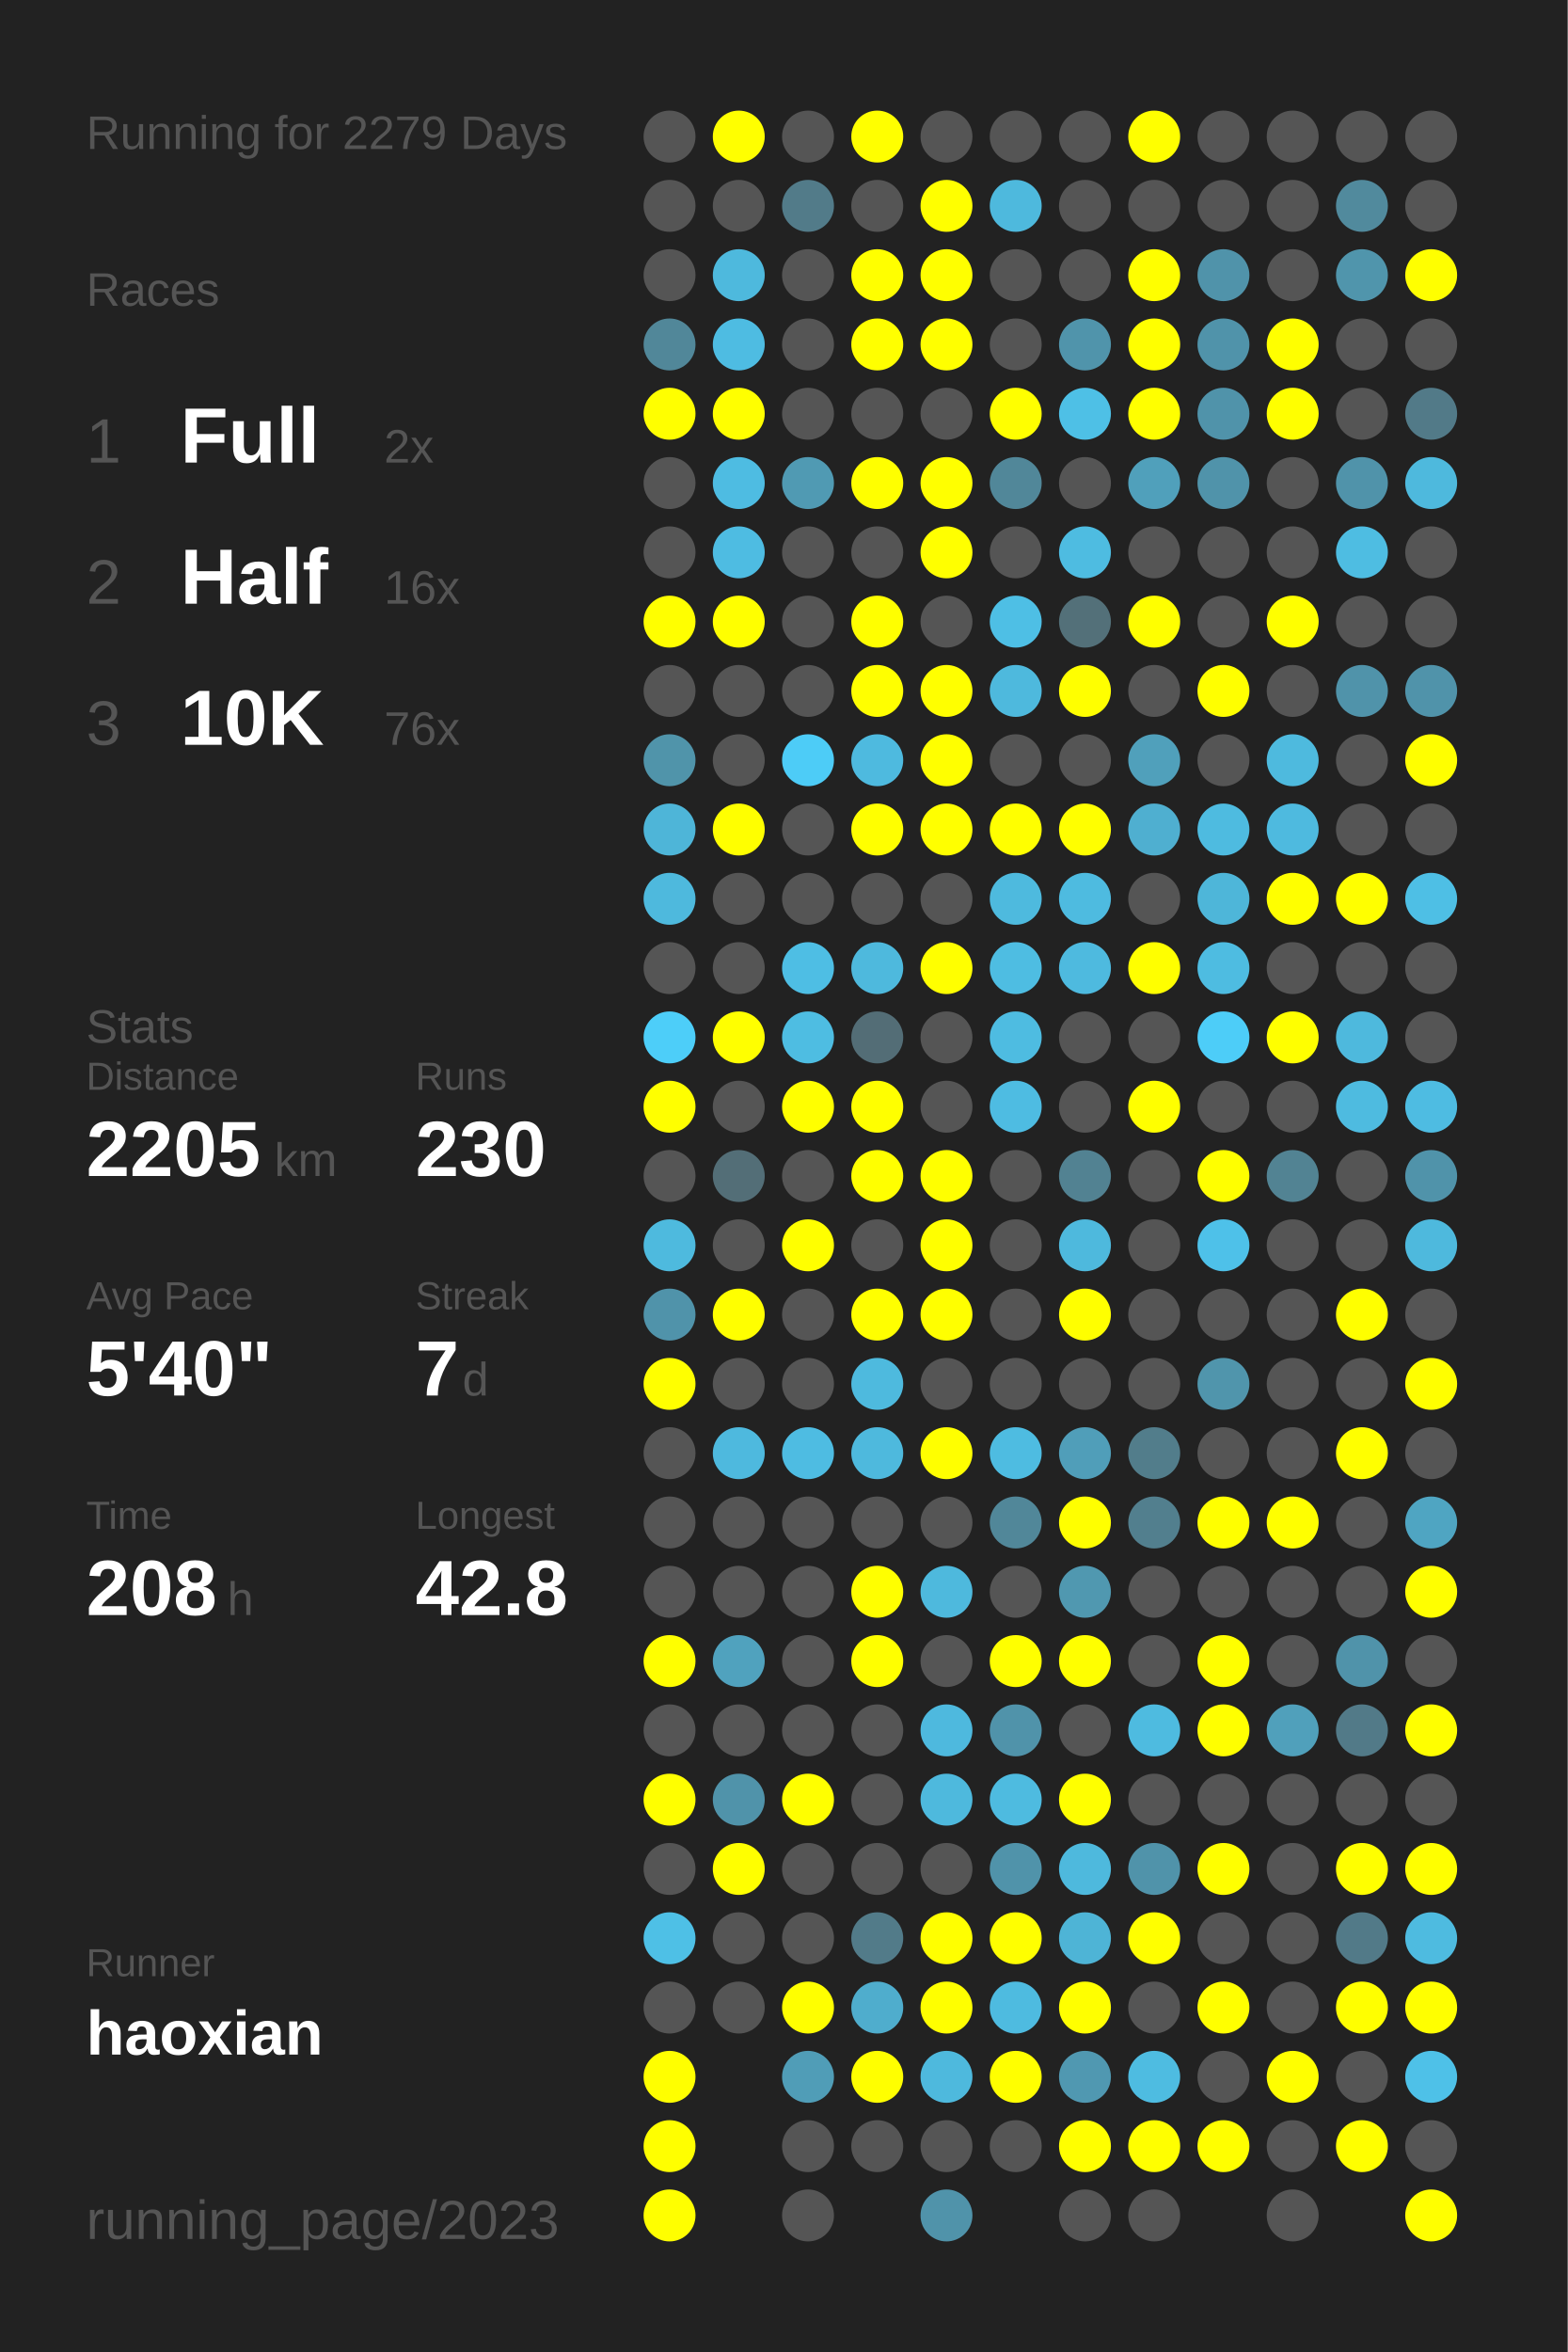
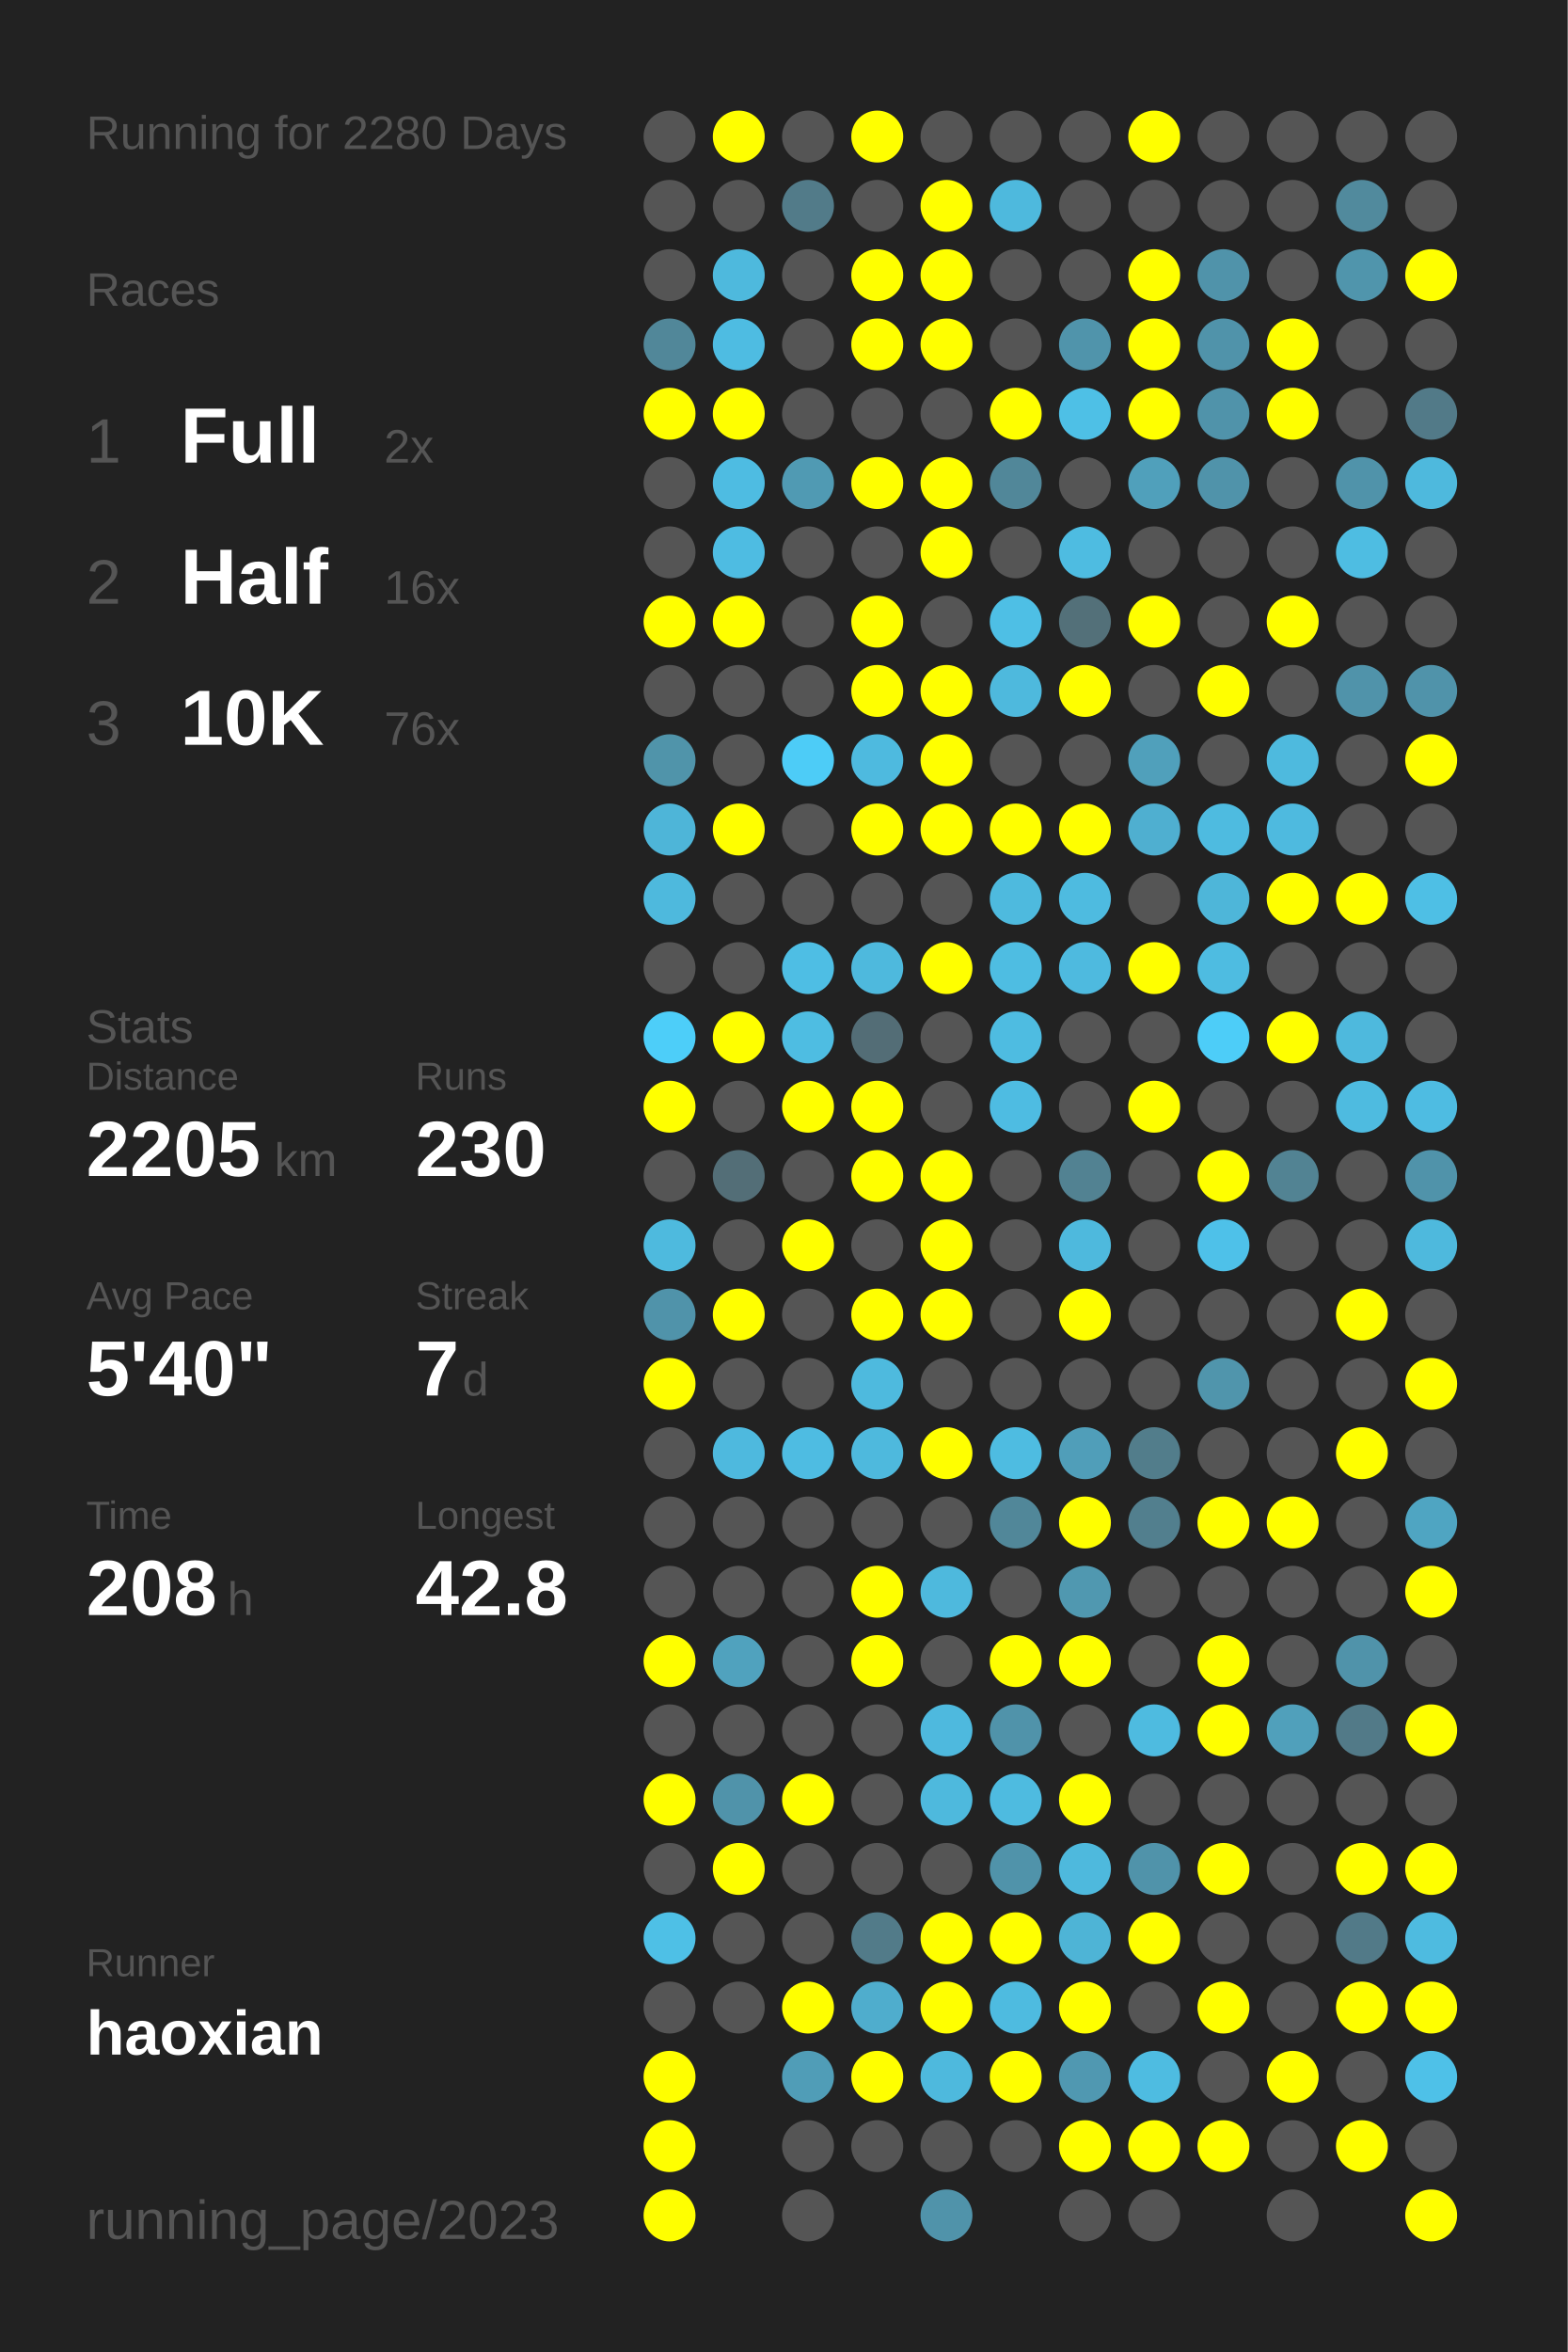
<svg xmlns="http://www.w3.org/2000/svg" baseProfile="full" height="300mm" version="1.1" viewBox="0,0,200,300" width="200mm">
  <defs />
  <rect fill="#222222" height="300" width="200" x="0" y="0" />
-   <text fill="#555555" style="font-size:6px; font-family:Arial;" x="11" y="19">Running for 2279 Days</text>
+   <text fill="#555555" style="font-size:6px; font-family:Arial;" x="11" y="19">Running for 2280 Days</text>
  <text fill="#555555" style="font-size:6px; font-family:Arial;" x="11" y="39">Races</text>
  <text fill="#555555" style="font-size:8px; font-family:Arial;" x="11" y="59">1</text>
  <text fill="#FFFFFF" style="font-size:10px; font-family:Arial; font-weight:bold;" x="23" y="59">Full</text>
  <text fill="#555555" style="font-size:6px; font-family:Arial;" x="49" y="59">2x</text>
  <text fill="#555555" style="font-size:8px; font-family:Arial;" x="11" y="77">2</text>
  <text fill="#FFFFFF" style="font-size:10px; font-family:Arial; font-weight:bold;" x="23" y="77">Half</text>
  <text fill="#555555" style="font-size:6px; font-family:Arial;" x="49" y="77">16x</text>
  <text fill="#555555" style="font-size:8px; font-family:Arial;" x="11" y="95">3</text>
  <text fill="#FFFFFF" style="font-size:10px; font-family:Arial; font-weight:bold;" x="23" y="95">10K</text>
  <text fill="#555555" style="font-size:6px; font-family:Arial;" x="49" y="95">76x</text>
  <text fill="#555555" style="font-size:6px; font-family:Arial;" x="11" y="133">Stats</text>
  <text fill="#555555" style="font-size:5px; font-family:Arial;" x="11" y="139">Distance</text>
  <text fill="#FFFFFF" style="font-size:10px; font-family:Arial; font-weight:bold;" x="11" y="150">2205</text>
  <text fill="#555555" style="font-size:6px; font-family:Arial;" x="35" y="150">km</text>
  <text fill="#555555" style="font-size:5px; font-family:Arial;" x="53" y="139">Runs</text>
  <text fill="#FFFFFF" style="font-size:10px; font-family:Arial; font-weight:bold;" x="53" y="150">230</text>
  <text fill="#555555" style="font-size:5px; font-family:Arial;" x="11" y="167">Avg Pace</text>
  <text fill="#FFFFFF" style="font-size:10px; font-family:Arial; font-weight:bold;" x="11" y="178">5'40"</text>
  <text fill="#555555" style="font-size:5px; font-family:Arial;" x="53" y="167">Streak</text>
  <text fill="#FFFFFF" style="font-size:10px; font-family:Arial; font-weight:bold;" x="53" y="178">7</text>
  <text fill="#555555" style="font-size:6px; font-family:Arial;" x="59" y="178">d</text>
  <text fill="#555555" style="font-size:5px; font-family:Arial;" x="11" y="195">Time</text>
  <text fill="#FFFFFF" style="font-size:10px; font-family:Arial; font-weight:bold;" x="11" y="206">208</text>
  <text fill="#555555" style="font-size:6px; font-family:Arial;" x="29" y="206">h</text>
  <text fill="#555555" style="font-size:5px; font-family:Arial;" x="53" y="195">Longest</text>
  <text fill="#FFFFFF" style="font-size:10px; font-family:Arial; font-weight:bold;" x="53" y="206">42.8</text>
  <text fill="#555555" style="font-size:5px; font-family:Arial;" x="11" y="252.065">Runner</text>
  <text fill="#FFFFFF" style="font-size:8px; font-family:Arial; font-weight:bold;" x="11" y="262.065">haoxian</text>
  <text fill="#555555" style="font-size:7px; font-family:Arial;" x="11" y="285.581">running_page/2023</text>
  <circle cx="85.417" cy="17.419" fill="#555555" r="3.312" />
  <circle cx="85.417" cy="26.258" fill="#555555" r="3.312" />
  <circle cx="85.417" cy="35.097" fill="#555555" r="3.312" />
  <circle cx="85.417" cy="43.935" fill="#518799" r="3.312" />
  <circle cx="85.417" cy="52.774" fill="#FFFF00" r="3.312" />
  <circle cx="85.417" cy="61.613" fill="#555555" r="3.312" />
  <circle cx="85.417" cy="70.452" fill="#555555" r="3.312" />
  <circle cx="85.417" cy="79.29" fill="#FFFF00" r="3.312" />
  <circle cx="85.417" cy="88.129" fill="#555555" r="3.312" />
  <circle cx="85.417" cy="96.968" fill="#5094aa" r="3.312" />
  <circle cx="85.417" cy="105.806" fill="#4eb5d8" r="3.312" />
  <circle cx="85.417" cy="114.645" fill="#4eb9dd" r="3.312" />
  <circle cx="85.417" cy="123.484" fill="#555555" r="3.312" />
  <circle cx="85.417" cy="132.323" fill="#4dcef9" r="3.312" />
  <circle cx="85.417" cy="141.161" fill="#FFFF00" r="3.312" />
  <circle cx="85.417" cy="150" fill="#555555" r="3.312" />
  <circle cx="85.417" cy="158.839" fill="#4ebade" r="3.312" />
  <circle cx="85.417" cy="167.677" fill="#5093aa" r="3.312" />
  <circle cx="85.417" cy="176.516" fill="#FFFF00" r="3.312" />
  <circle cx="85.417" cy="185.355" fill="#555555" r="3.312" />
  <circle cx="85.417" cy="194.194" fill="#555555" r="3.312" />
  <circle cx="85.417" cy="203.032" fill="#555555" r="3.312" />
  <circle cx="85.417" cy="211.871" fill="#FFFF00" r="3.312" />
  <circle cx="85.417" cy="220.71" fill="#555555" r="3.312" />
  <circle cx="85.417" cy="229.548" fill="#FFFF00" r="3.312" />
  <circle cx="85.417" cy="238.387" fill="#555555" r="3.312" />
  <circle cx="85.417" cy="247.226" fill="#4ec0e6" r="3.312" />
  <circle cx="85.417" cy="256.065" fill="#555555" r="3.312" />
  <circle cx="85.417" cy="264.903" fill="#FFFF00" r="3.312" />
  <circle cx="85.417" cy="273.742" fill="#FFFF00" r="3.312" />
  <circle cx="85.417" cy="282.581" fill="#FFFF00" r="3.312" />
  <circle cx="94.25" cy="17.419" fill="#FFFF00" r="3.312" />
  <circle cx="94.25" cy="26.258" fill="#555555" r="3.312" />
  <circle cx="94.25" cy="35.097" fill="#4eb9dd" r="3.312" />
  <circle cx="94.25" cy="43.935" fill="#4ebce2" r="3.312" />
  <circle cx="94.25" cy="52.774" fill="#FFFF00" r="3.312" />
  <circle cx="94.25" cy="61.613" fill="#4ebce2" r="3.312" />
  <circle cx="94.25" cy="70.452" fill="#4ebce2" r="3.312" />
  <circle cx="94.25" cy="79.29" fill="#FFFF00" r="3.312" />
  <circle cx="94.25" cy="88.129" fill="#555555" r="3.312" />
  <circle cx="94.25" cy="96.968" fill="#555555" r="3.312" />
  <circle cx="94.25" cy="105.806" fill="#FFFF00" r="3.312" />
  <circle cx="94.25" cy="114.645" fill="#555555" r="3.312" />
  <circle cx="94.25" cy="123.484" fill="#555555" r="3.312" />
  <circle cx="94.25" cy="132.323" fill="#FFFF00" r="3.312" />
  <circle cx="94.25" cy="141.161" fill="#555555" r="3.312" />
  <circle cx="94.25" cy="150" fill="#536e77" r="3.312" />
  <circle cx="94.25" cy="158.839" fill="#555555" r="3.312" />
  <circle cx="94.25" cy="167.677" fill="#FFFF00" r="3.312" />
  <circle cx="94.25" cy="176.516" fill="#555555" r="3.312" />
  <circle cx="94.25" cy="185.355" fill="#4eb9de" r="3.312" />
  <circle cx="94.25" cy="194.194" fill="#555555" r="3.312" />
  <circle cx="94.25" cy="203.032" fill="#555555" r="3.312" />
  <circle cx="94.25" cy="211.871" fill="#50a2be" r="3.312" />
  <circle cx="94.25" cy="220.71" fill="#555555" r="3.312" />
  <circle cx="94.25" cy="229.548" fill="#5093aa" r="3.312" />
  <circle cx="94.25" cy="238.387" fill="#FFFF00" r="3.312" />
  <circle cx="94.25" cy="247.226" fill="#555555" r="3.312" />
  <circle cx="94.25" cy="256.065" fill="#555555" r="3.312" />
  <circle cx="103.083" cy="17.419" fill="#555555" r="3.312" />
  <circle cx="103.083" cy="26.258" fill="#527b89" r="3.312" />
  <circle cx="103.083" cy="35.097" fill="#555555" r="3.312" />
  <circle cx="103.083" cy="43.935" fill="#555555" r="3.312" />
  <circle cx="103.083" cy="52.774" fill="#555555" r="3.312" />
  <circle cx="103.083" cy="61.613" fill="#509ab3" r="3.312" />
  <circle cx="103.083" cy="70.452" fill="#555555" r="3.312" />
  <circle cx="103.083" cy="79.29" fill="#555555" r="3.312" />
  <circle cx="103.083" cy="88.129" fill="#555555" r="3.312" />
  <circle cx="103.083" cy="96.968" fill="#4dccf7" r="3.312" />
  <circle cx="103.083" cy="105.806" fill="#555555" r="3.312" />
  <circle cx="103.083" cy="114.645" fill="#555555" r="3.312" />
  <circle cx="103.083" cy="123.484" fill="#4ebee4" r="3.312" />
  <circle cx="103.083" cy="132.323" fill="#4ebde2" r="3.312" />
  <circle cx="103.083" cy="141.161" fill="#FFFF00" r="3.312" />
  <circle cx="103.083" cy="150" fill="#555555" r="3.312" />
  <circle cx="103.083" cy="158.839" fill="#FFFF00" r="3.312" />
  <circle cx="103.083" cy="167.677" fill="#555555" r="3.312" />
  <circle cx="103.083" cy="176.516" fill="#555555" r="3.312" />
  <circle cx="103.083" cy="185.355" fill="#4ebce2" r="3.312" />
  <circle cx="103.083" cy="194.194" fill="#555555" r="3.312" />
  <circle cx="103.083" cy="203.032" fill="#555555" r="3.312" />
  <circle cx="103.083" cy="211.871" fill="#555555" r="3.312" />
  <circle cx="103.083" cy="220.71" fill="#555555" r="3.312" />
  <circle cx="103.083" cy="229.548" fill="#FFFF00" r="3.312" />
  <circle cx="103.083" cy="238.387" fill="#555555" r="3.312" />
  <circle cx="103.083" cy="247.226" fill="#555555" r="3.312" />
  <circle cx="103.083" cy="256.065" fill="#FFFF00" r="3.312" />
  <circle cx="103.083" cy="264.903" fill="#509db7" r="3.312" />
  <circle cx="103.083" cy="273.742" fill="#555555" r="3.312" />
  <circle cx="103.083" cy="282.581" fill="#555555" r="3.312" />
  <circle cx="111.917" cy="17.419" fill="#FFFF00" r="3.312" />
  <circle cx="111.917" cy="26.258" fill="#555555" r="3.312" />
  <circle cx="111.917" cy="35.097" fill="#FFFF00" r="3.312" />
  <circle cx="111.917" cy="43.935" fill="#FFFF00" r="3.312" />
  <circle cx="111.917" cy="52.774" fill="#555555" r="3.312" />
  <circle cx="111.917" cy="61.613" fill="#FFFF00" r="3.312" />
  <circle cx="111.917" cy="70.452" fill="#555555" r="3.312" />
  <circle cx="111.917" cy="79.29" fill="#FFFF00" r="3.312" />
  <circle cx="111.917" cy="88.129" fill="#FFFF00" r="3.312" />
  <circle cx="111.917" cy="96.968" fill="#4ebadf" r="3.312" />
  <circle cx="111.917" cy="105.806" fill="#FFFF00" r="3.312" />
  <circle cx="111.917" cy="114.645" fill="#555555" r="3.312" />
  <circle cx="111.917" cy="123.484" fill="#4eb9dd" r="3.312" />
  <circle cx="111.917" cy="132.323" fill="#536d76" r="3.312" />
  <circle cx="111.917" cy="141.161" fill="#FFFF00" r="3.312" />
  <circle cx="111.917" cy="150" fill="#FFFF00" r="3.312" />
  <circle cx="111.917" cy="158.839" fill="#555555" r="3.312" />
  <circle cx="111.917" cy="167.677" fill="#FFFF00" r="3.312" />
  <circle cx="111.917" cy="176.516" fill="#4ebade" r="3.312" />
  <circle cx="111.917" cy="185.355" fill="#4eb9dd" r="3.312" />
  <circle cx="111.917" cy="194.194" fill="#555555" r="3.312" />
  <circle cx="111.917" cy="203.032" fill="#FFFF00" r="3.312" />
  <circle cx="111.917" cy="211.871" fill="#FFFF00" r="3.312" />
  <circle cx="111.917" cy="220.71" fill="#555555" r="3.312" />
  <circle cx="111.917" cy="229.548" fill="#555555" r="3.312" />
  <circle cx="111.917" cy="238.387" fill="#555555" r="3.312" />
  <circle cx="111.917" cy="247.226" fill="#527b89" r="3.312" />
  <circle cx="111.917" cy="256.065" fill="#4fadcd" r="3.312" />
  <circle cx="111.917" cy="264.903" fill="#FFFF00" r="3.312" />
  <circle cx="111.917" cy="273.742" fill="#555555" r="3.312" />
  <circle cx="120.75" cy="17.419" fill="#555555" r="3.312" />
  <circle cx="120.75" cy="26.258" fill="#FFFF00" r="3.312" />
  <circle cx="120.75" cy="35.097" fill="#FFFF00" r="3.312" />
  <circle cx="120.75" cy="43.935" fill="#FFFF00" r="3.312" />
  <circle cx="120.75" cy="52.774" fill="#555555" r="3.312" />
  <circle cx="120.75" cy="61.613" fill="#FFFF00" r="3.312" />
  <circle cx="120.75" cy="70.452" fill="#FFFF00" r="3.312" />
  <circle cx="120.75" cy="79.29" fill="#555555" r="3.312" />
  <circle cx="120.75" cy="88.129" fill="#FFFF00" r="3.312" />
  <circle cx="120.75" cy="96.968" fill="#FFFF00" r="3.312" />
  <circle cx="120.75" cy="105.806" fill="#FFFF00" r="3.312" />
  <circle cx="120.75" cy="114.645" fill="#555555" r="3.312" />
  <circle cx="120.75" cy="123.484" fill="#FFFF00" r="3.312" />
  <circle cx="120.75" cy="132.323" fill="#555555" r="3.312" />
  <circle cx="120.75" cy="141.161" fill="#555555" r="3.312" />
  <circle cx="120.75" cy="150" fill="#FFFF00" r="3.312" />
  <circle cx="120.75" cy="158.839" fill="#FFFF00" r="3.312" />
  <circle cx="120.75" cy="167.677" fill="#FFFF00" r="3.312" />
  <circle cx="120.75" cy="176.516" fill="#555555" r="3.312" />
  <circle cx="120.75" cy="185.355" fill="#FFFF00" r="3.312" />
  <circle cx="120.75" cy="194.194" fill="#555555" r="3.312" />
  <circle cx="120.75" cy="203.032" fill="#4eb9dd" r="3.312" />
  <circle cx="120.75" cy="211.871" fill="#555555" r="3.312" />
  <circle cx="120.75" cy="220.71" fill="#4eb9de" r="3.312" />
  <circle cx="120.75" cy="229.548" fill="#4eb9dd" r="3.312" />
  <circle cx="120.75" cy="238.387" fill="#555555" r="3.312" />
  <circle cx="120.75" cy="247.226" fill="#FFFF00" r="3.312" />
  <circle cx="120.75" cy="256.065" fill="#FFFF00" r="3.312" />
  <circle cx="120.75" cy="264.903" fill="#4eb9dd" r="3.312" />
  <circle cx="120.75" cy="273.742" fill="#555555" r="3.312" />
  <circle cx="120.75" cy="282.581" fill="#5093aa" r="3.312" />
  <circle cx="129.583" cy="17.419" fill="#555555" r="3.312" />
  <circle cx="129.583" cy="26.258" fill="#4eb9dd" r="3.312" />
  <circle cx="129.583" cy="35.097" fill="#555555" r="3.312" />
  <circle cx="129.583" cy="43.935" fill="#555555" r="3.312" />
  <circle cx="129.583" cy="52.774" fill="#FFFF00" r="3.312" />
  <circle cx="129.583" cy="61.613" fill="#518799" r="3.312" />
  <circle cx="129.583" cy="70.452" fill="#555555" r="3.312" />
  <circle cx="129.583" cy="79.29" fill="#4ebfe5" r="3.312" />
  <circle cx="129.583" cy="88.129" fill="#4eb9dd" r="3.312" />
  <circle cx="129.583" cy="96.968" fill="#555555" r="3.312" />
  <circle cx="129.583" cy="105.806" fill="#FFFF00" r="3.312" />
  <circle cx="129.583" cy="114.645" fill="#4ebade" r="3.312" />
  <circle cx="129.583" cy="123.484" fill="#4ebde2" r="3.312" />
  <circle cx="129.583" cy="132.323" fill="#4ebce1" r="3.312" />
  <circle cx="129.583" cy="141.161" fill="#4ebce2" r="3.312" />
  <circle cx="129.583" cy="150" fill="#555555" r="3.312" />
  <circle cx="129.583" cy="158.839" fill="#555555" r="3.312" />
  <circle cx="129.583" cy="167.677" fill="#555555" r="3.312" />
  <circle cx="129.583" cy="176.516" fill="#555555" r="3.312" />
  <circle cx="129.583" cy="185.355" fill="#4ebce1" r="3.312" />
  <circle cx="129.583" cy="194.194" fill="#518799" r="3.312" />
  <circle cx="129.583" cy="203.032" fill="#555555" r="3.312" />
  <circle cx="129.583" cy="211.871" fill="#FFFF00" r="3.312" />
  <circle cx="129.583" cy="220.71" fill="#5093aa" r="3.312" />
  <circle cx="129.583" cy="229.548" fill="#4ebbe0" r="3.312" />
  <circle cx="129.583" cy="238.387" fill="#5093aa" r="3.312" />
  <circle cx="129.583" cy="247.226" fill="#FFFF00" r="3.312" />
  <circle cx="129.583" cy="256.065" fill="#4ebbe0" r="3.312" />
  <circle cx="129.583" cy="264.903" fill="#FFFF00" r="3.312" />
  <circle cx="129.583" cy="273.742" fill="#555555" r="3.312" />
  <circle cx="138.417" cy="17.419" fill="#555555" r="3.312" />
  <circle cx="138.417" cy="26.258" fill="#555555" r="3.312" />
  <circle cx="138.417" cy="35.097" fill="#555555" r="3.312" />
  <circle cx="138.417" cy="43.935" fill="#5094ab" r="3.312" />
  <circle cx="138.417" cy="52.774" fill="#4ec0e6" r="3.312" />
  <circle cx="138.417" cy="61.613" fill="#555555" r="3.312" />
  <circle cx="138.417" cy="70.452" fill="#4ebce1" r="3.312" />
  <circle cx="138.417" cy="79.29" fill="#537079" r="3.312" />
  <circle cx="138.417" cy="88.129" fill="#FFFF00" r="3.312" />
  <circle cx="138.417" cy="96.968" fill="#555555" r="3.312" />
  <circle cx="138.417" cy="105.806" fill="#FFFF00" r="3.312" />
  <circle cx="138.417" cy="114.645" fill="#4ebbe0" r="3.312" />
  <circle cx="138.417" cy="123.484" fill="#4ebadf" r="3.312" />
  <circle cx="138.417" cy="132.323" fill="#555555" r="3.312" />
  <circle cx="138.417" cy="141.161" fill="#555555" r="3.312" />
  <circle cx="138.417" cy="150" fill="#528292" r="3.312" />
  <circle cx="138.417" cy="158.839" fill="#4eb9dd" r="3.312" />
  <circle cx="138.417" cy="167.677" fill="#FFFF00" r="3.312" />
  <circle cx="138.417" cy="176.516" fill="#555555" r="3.312" />
  <circle cx="138.417" cy="185.355" fill="#509eb9" r="3.312" />
  <circle cx="138.417" cy="194.194" fill="#FFFF00" r="3.312" />
  <circle cx="138.417" cy="203.032" fill="#5098b0" r="3.312" />
  <circle cx="138.417" cy="211.871" fill="#FFFF00" r="3.312" />
  <circle cx="138.417" cy="220.71" fill="#555555" r="3.312" />
  <circle cx="138.417" cy="229.548" fill="#FFFF00" r="3.312" />
  <circle cx="138.417" cy="238.387" fill="#4eb9dd" r="3.312" />
  <circle cx="138.417" cy="247.226" fill="#4eb4d6" r="3.312" />
  <circle cx="138.417" cy="256.065" fill="#FFFF00" r="3.312" />
  <circle cx="138.417" cy="264.903" fill="#5098b1" r="3.312" />
  <circle cx="138.417" cy="273.742" fill="#FFFF00" r="3.312" />
  <circle cx="138.417" cy="282.581" fill="#555555" r="3.312" />
  <circle cx="147.25" cy="17.419" fill="#FFFF00" r="3.312" />
  <circle cx="147.25" cy="26.258" fill="#555555" r="3.312" />
  <circle cx="147.25" cy="35.097" fill="#FFFF00" r="3.312" />
  <circle cx="147.25" cy="43.935" fill="#FFFF00" r="3.312" />
  <circle cx="147.25" cy="52.774" fill="#FFFF00" r="3.312" />
  <circle cx="147.25" cy="61.613" fill="#50a0bb" r="3.312" />
  <circle cx="147.25" cy="70.452" fill="#555555" r="3.312" />
  <circle cx="147.25" cy="79.29" fill="#FFFF00" r="3.312" />
  <circle cx="147.25" cy="88.129" fill="#555555" r="3.312" />
  <circle cx="147.25" cy="96.968" fill="#50a0bb" r="3.312" />
  <circle cx="147.25" cy="105.806" fill="#4fafd0" r="3.312" />
  <circle cx="147.25" cy="114.645" fill="#555555" r="3.312" />
  <circle cx="147.25" cy="123.484" fill="#FFFF00" r="3.312" />
  <circle cx="147.25" cy="132.323" fill="#555555" r="3.312" />
  <circle cx="147.25" cy="141.161" fill="#FFFF00" r="3.312" />
  <circle cx="147.25" cy="150" fill="#555555" r="3.312" />
  <circle cx="147.25" cy="158.839" fill="#555555" r="3.312" />
  <circle cx="147.25" cy="167.677" fill="#555555" r="3.312" />
  <circle cx="147.25" cy="176.516" fill="#555555" r="3.312" />
  <circle cx="147.25" cy="185.355" fill="#527d8b" r="3.312" />
  <circle cx="147.25" cy="194.194" fill="#527f8e" r="3.312" />
  <circle cx="147.25" cy="203.032" fill="#555555" r="3.312" />
  <circle cx="147.25" cy="211.871" fill="#555555" r="3.312" />
  <circle cx="147.25" cy="220.71" fill="#4ebbe0" r="3.312" />
  <circle cx="147.25" cy="229.548" fill="#555555" r="3.312" />
  <circle cx="147.25" cy="238.387" fill="#5093aa" r="3.312" />
  <circle cx="147.25" cy="247.226" fill="#FFFF00" r="3.312" />
  <circle cx="147.25" cy="256.065" fill="#555555" r="3.312" />
  <circle cx="147.25" cy="264.903" fill="#4ebce1" r="3.312" />
  <circle cx="147.25" cy="273.742" fill="#FFFF00" r="3.312" />
  <circle cx="147.25" cy="282.581" fill="#555555" r="3.312" />
  <circle cx="156.083" cy="17.419" fill="#555555" r="3.312" />
  <circle cx="156.083" cy="26.258" fill="#555555" r="3.312" />
  <circle cx="156.083" cy="35.097" fill="#5093aa" r="3.312" />
  <circle cx="156.083" cy="43.935" fill="#5093aa" r="3.312" />
  <circle cx="156.083" cy="52.774" fill="#5093aa" r="3.312" />
  <circle cx="156.083" cy="61.613" fill="#5093aa" r="3.312" />
  <circle cx="156.083" cy="70.452" fill="#555555" r="3.312" />
  <circle cx="156.083" cy="79.29" fill="#555555" r="3.312" />
  <circle cx="156.083" cy="88.129" fill="#FFFF00" r="3.312" />
  <circle cx="156.083" cy="96.968" fill="#555555" r="3.312" />
  <circle cx="156.083" cy="105.806" fill="#4ebbe0" r="3.312" />
  <circle cx="156.083" cy="114.645" fill="#4eb6d9" r="3.312" />
  <circle cx="156.083" cy="123.484" fill="#4ebce1" r="3.312" />
  <circle cx="156.083" cy="132.323" fill="#4dcdf8" r="3.312" />
  <circle cx="156.083" cy="141.161" fill="#555555" r="3.312" />
  <circle cx="156.083" cy="150" fill="#FFFF00" r="3.312" />
  <circle cx="156.083" cy="158.839" fill="#4ec1e9" r="3.312" />
  <circle cx="156.083" cy="167.677" fill="#555555" r="3.312" />
  <circle cx="156.083" cy="176.516" fill="#5095ac" r="3.312" />
  <circle cx="156.083" cy="185.355" fill="#555555" r="3.312" />
  <circle cx="156.083" cy="194.194" fill="#FFFF00" r="3.312" />
  <circle cx="156.083" cy="203.032" fill="#555555" r="3.312" />
  <circle cx="156.083" cy="211.871" fill="#FFFF00" r="3.312" />
  <circle cx="156.083" cy="220.71" fill="#FFFF00" r="3.312" />
  <circle cx="156.083" cy="229.548" fill="#555555" r="3.312" />
  <circle cx="156.083" cy="238.387" fill="#FFFF00" r="3.312" />
  <circle cx="156.083" cy="247.226" fill="#555555" r="3.312" />
  <circle cx="156.083" cy="256.065" fill="#FFFF00" r="3.312" />
  <circle cx="156.083" cy="264.903" fill="#555555" r="3.312" />
  <circle cx="156.083" cy="273.742" fill="#FFFF00" r="3.312" />
  <circle cx="164.917" cy="17.419" fill="#555555" r="3.312" />
  <circle cx="164.917" cy="26.258" fill="#555555" r="3.312" />
  <circle cx="164.917" cy="35.097" fill="#555555" r="3.312" />
  <circle cx="164.917" cy="43.935" fill="#FFFF00" r="3.312" />
  <circle cx="164.917" cy="52.774" fill="#FFFF00" r="3.312" />
  <circle cx="164.917" cy="61.613" fill="#555555" r="3.312" />
  <circle cx="164.917" cy="70.452" fill="#555555" r="3.312" />
  <circle cx="164.917" cy="79.29" fill="#FFFF00" r="3.312" />
  <circle cx="164.917" cy="88.129" fill="#555555" r="3.312" />
  <circle cx="164.917" cy="96.968" fill="#4ebade" r="3.312" />
  <circle cx="164.917" cy="105.806" fill="#4ebadf" r="3.312" />
  <circle cx="164.917" cy="114.645" fill="#FFFF00" r="3.312" />
  <circle cx="164.917" cy="123.484" fill="#555555" r="3.312" />
  <circle cx="164.917" cy="132.323" fill="#FFFF00" r="3.312" />
  <circle cx="164.917" cy="141.161" fill="#555555" r="3.312" />
  <circle cx="164.917" cy="150" fill="#528393" r="3.312" />
  <circle cx="164.917" cy="158.839" fill="#555555" r="3.312" />
  <circle cx="164.917" cy="167.677" fill="#555555" r="3.312" />
  <circle cx="164.917" cy="176.516" fill="#555555" r="3.312" />
  <circle cx="164.917" cy="185.355" fill="#555555" r="3.312" />
  <circle cx="164.917" cy="194.194" fill="#FFFF00" r="3.312" />
  <circle cx="164.917" cy="203.032" fill="#555555" r="3.312" />
  <circle cx="164.917" cy="211.871" fill="#555555" r="3.312" />
  <circle cx="164.917" cy="220.71" fill="#50a0bb" r="3.312" />
  <circle cx="164.917" cy="229.548" fill="#555555" r="3.312" />
  <circle cx="164.917" cy="238.387" fill="#555555" r="3.312" />
  <circle cx="164.917" cy="247.226" fill="#555555" r="3.312" />
  <circle cx="164.917" cy="256.065" fill="#555555" r="3.312" />
  <circle cx="164.917" cy="264.903" fill="#FFFF00" r="3.312" />
  <circle cx="164.917" cy="273.742" fill="#555555" r="3.312" />
  <circle cx="164.917" cy="282.581" fill="#555555" r="3.312" />
  <circle cx="173.75" cy="17.419" fill="#555555" r="3.312" />
  <circle cx="173.75" cy="26.258" fill="#518a9d" r="3.312" />
  <circle cx="173.75" cy="35.097" fill="#5095ac" r="3.312" />
  <circle cx="173.75" cy="43.935" fill="#555555" r="3.312" />
  <circle cx="173.75" cy="52.774" fill="#555555" r="3.312" />
  <circle cx="173.75" cy="61.613" fill="#5093aa" r="3.312" />
  <circle cx="173.75" cy="70.452" fill="#4ebde2" r="3.312" />
  <circle cx="173.75" cy="79.29" fill="#555555" r="3.312" />
  <circle cx="173.75" cy="88.129" fill="#5093aa" r="3.312" />
  <circle cx="173.75" cy="96.968" fill="#555555" r="3.312" />
  <circle cx="173.75" cy="105.806" fill="#555555" r="3.312" />
  <circle cx="173.75" cy="114.645" fill="#FFFF00" r="3.312" />
  <circle cx="173.75" cy="123.484" fill="#555555" r="3.312" />
  <circle cx="173.75" cy="132.323" fill="#4eb9dd" r="3.312" />
  <circle cx="173.75" cy="141.161" fill="#4ebbe0" r="3.312" />
  <circle cx="173.75" cy="150" fill="#555555" r="3.312" />
  <circle cx="173.75" cy="158.839" fill="#555555" r="3.312" />
  <circle cx="173.75" cy="167.677" fill="#FFFF00" r="3.312" />
  <circle cx="173.75" cy="176.516" fill="#555555" r="3.312" />
  <circle cx="173.75" cy="185.355" fill="#FFFF00" r="3.312" />
  <circle cx="173.75" cy="194.194" fill="#555555" r="3.312" />
  <circle cx="173.75" cy="203.032" fill="#555555" r="3.312" />
  <circle cx="173.75" cy="211.871" fill="#5093aa" r="3.312" />
  <circle cx="173.75" cy="220.71" fill="#527a88" r="3.312" />
  <circle cx="173.75" cy="229.548" fill="#555555" r="3.312" />
  <circle cx="173.75" cy="238.387" fill="#FFFF00" r="3.312" />
  <circle cx="173.75" cy="247.226" fill="#527a88" r="3.312" />
  <circle cx="173.75" cy="256.065" fill="#FFFF00" r="3.312" />
  <circle cx="173.75" cy="264.903" fill="#555555" r="3.312" />
  <circle cx="173.75" cy="273.742" fill="#FFFF00" r="3.312" />
  <circle cx="182.583" cy="17.419" fill="#555555" r="3.312" />
  <circle cx="182.583" cy="26.258" fill="#555555" r="3.312" />
  <circle cx="182.583" cy="35.097" fill="#FFFF00" r="3.312" />
  <circle cx="182.583" cy="43.935" fill="#555555" r="3.312" />
  <circle cx="182.583" cy="52.774" fill="#527a88" r="3.312" />
  <circle cx="182.583" cy="61.613" fill="#4eb9dd" r="3.312" />
  <circle cx="182.583" cy="70.452" fill="#555555" r="3.312" />
  <circle cx="182.583" cy="79.29" fill="#555555" r="3.312" />
  <circle cx="182.583" cy="88.129" fill="#5093aa" r="3.312" />
  <circle cx="182.583" cy="96.968" fill="#FFFF00" r="3.312" />
  <circle cx="182.583" cy="105.806" fill="#555555" r="3.312" />
  <circle cx="182.583" cy="114.645" fill="#4ebfe5" r="3.312" />
  <circle cx="182.583" cy="123.484" fill="#555555" r="3.312" />
  <circle cx="182.583" cy="132.323" fill="#555555" r="3.312" />
  <circle cx="182.583" cy="141.161" fill="#4ebce2" r="3.312" />
  <circle cx="182.583" cy="150" fill="#5093aa" r="3.312" />
  <circle cx="182.583" cy="158.839" fill="#4eb9dd" r="3.312" />
  <circle cx="182.583" cy="167.677" fill="#555555" r="3.312" />
  <circle cx="182.583" cy="176.516" fill="#FFFF00" r="3.312" />
  <circle cx="182.583" cy="185.355" fill="#555555" r="3.312" />
  <circle cx="182.583" cy="194.194" fill="#4fa5c2" r="3.312" />
  <circle cx="182.583" cy="203.032" fill="#FFFF00" r="3.312" />
  <circle cx="182.583" cy="211.871" fill="#555555" r="3.312" />
  <circle cx="182.583" cy="220.71" fill="#FFFF00" r="3.312" />
  <circle cx="182.583" cy="229.548" fill="#555555" r="3.312" />
  <circle cx="182.583" cy="238.387" fill="#FFFF00" r="3.312" />
  <circle cx="182.583" cy="247.226" fill="#4ebbe0" r="3.312" />
  <circle cx="182.583" cy="256.065" fill="#FFFF00" r="3.312" />
  <circle cx="182.583" cy="264.903" fill="#4ec1e8" r="3.312" />
  <circle cx="182.583" cy="273.742" fill="#555555" r="3.312" />
  <circle cx="182.583" cy="282.581" fill="#FFFF00" r="3.312" />
</svg>
